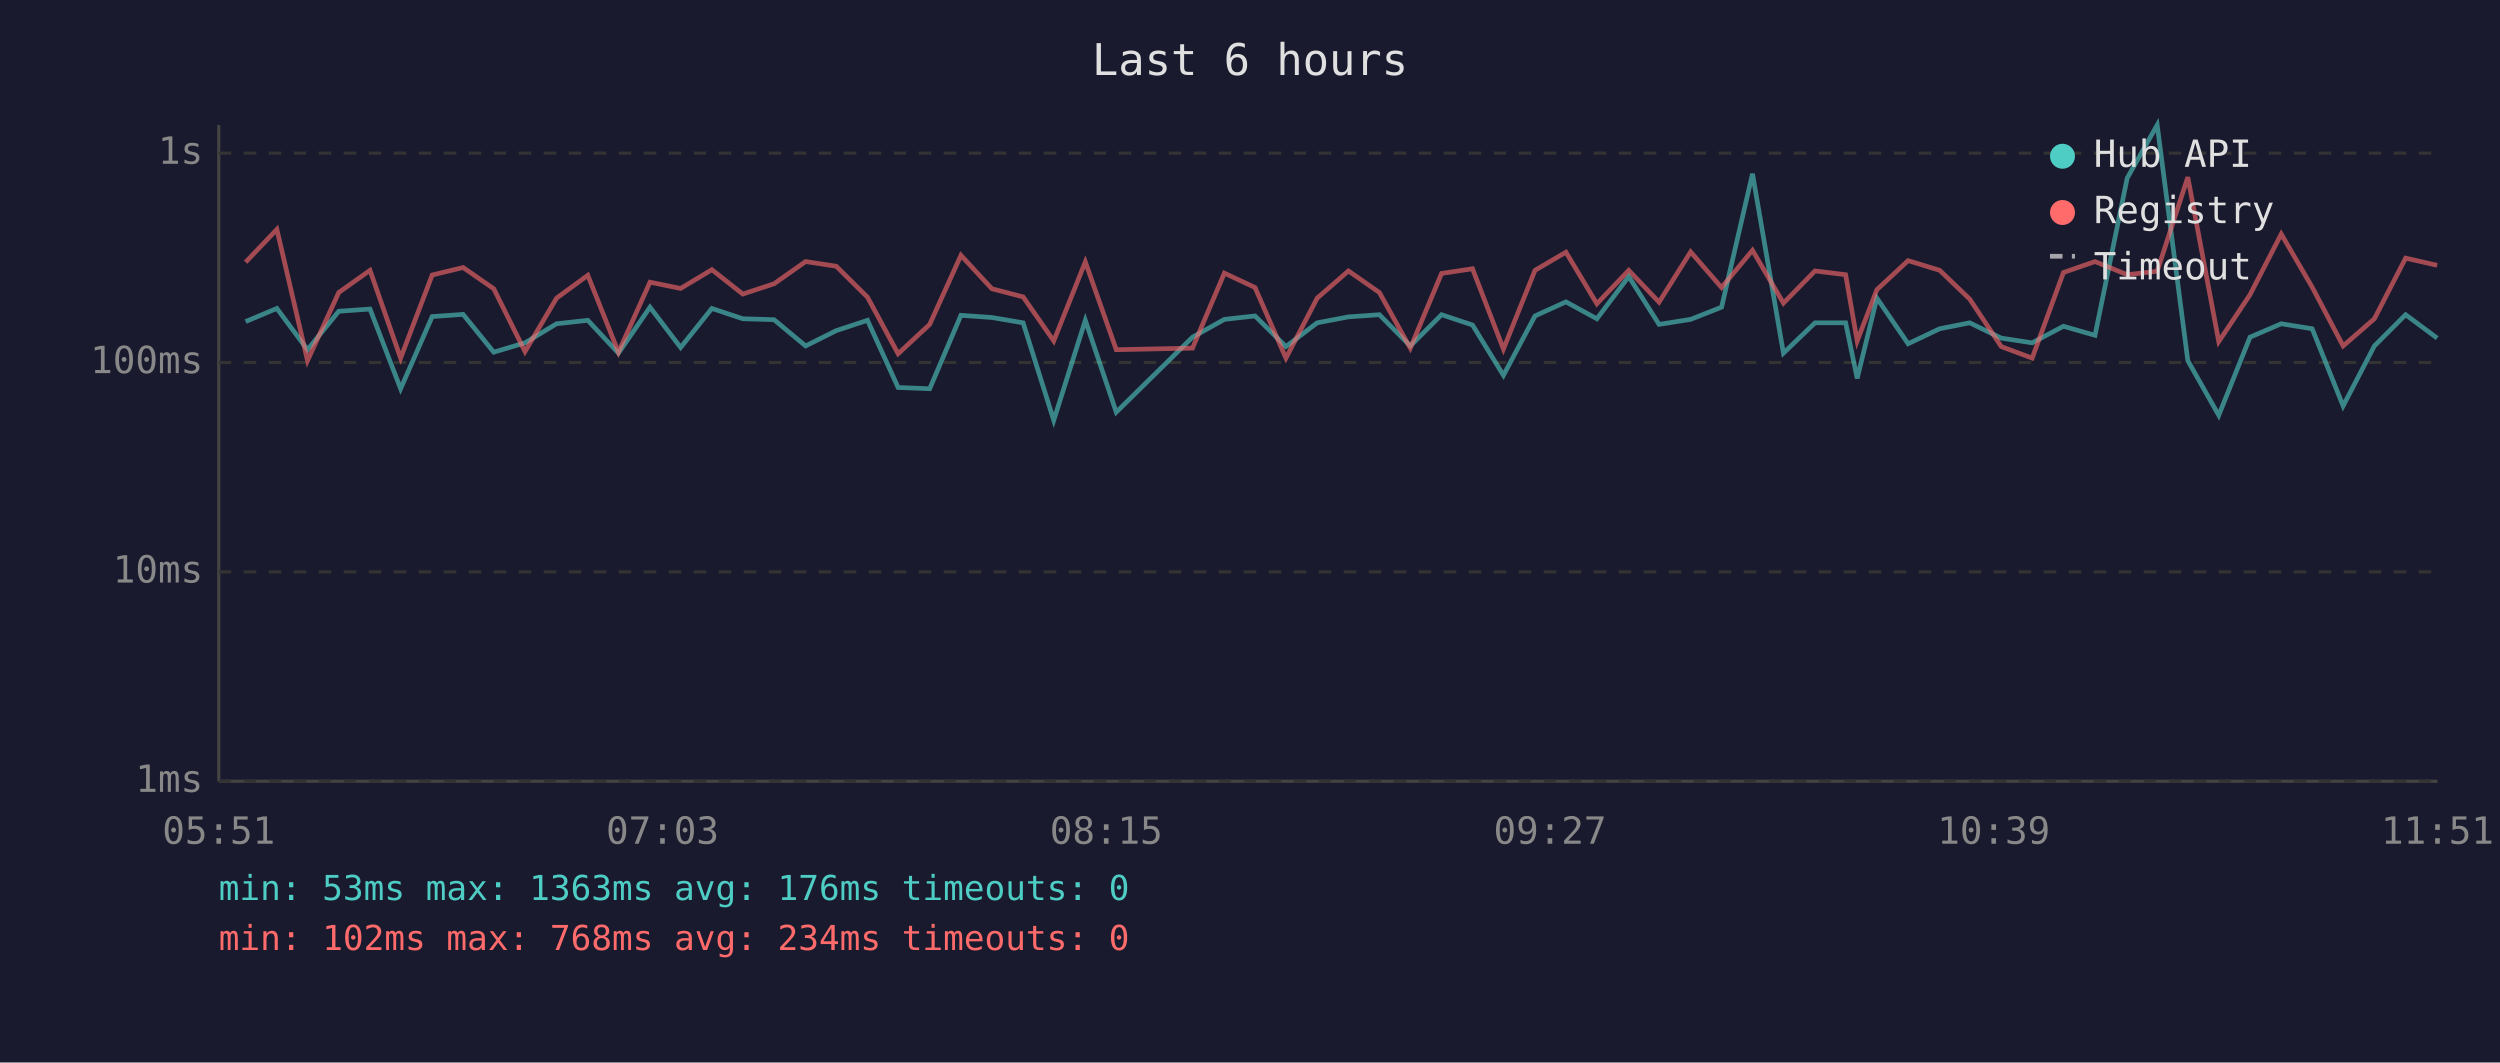
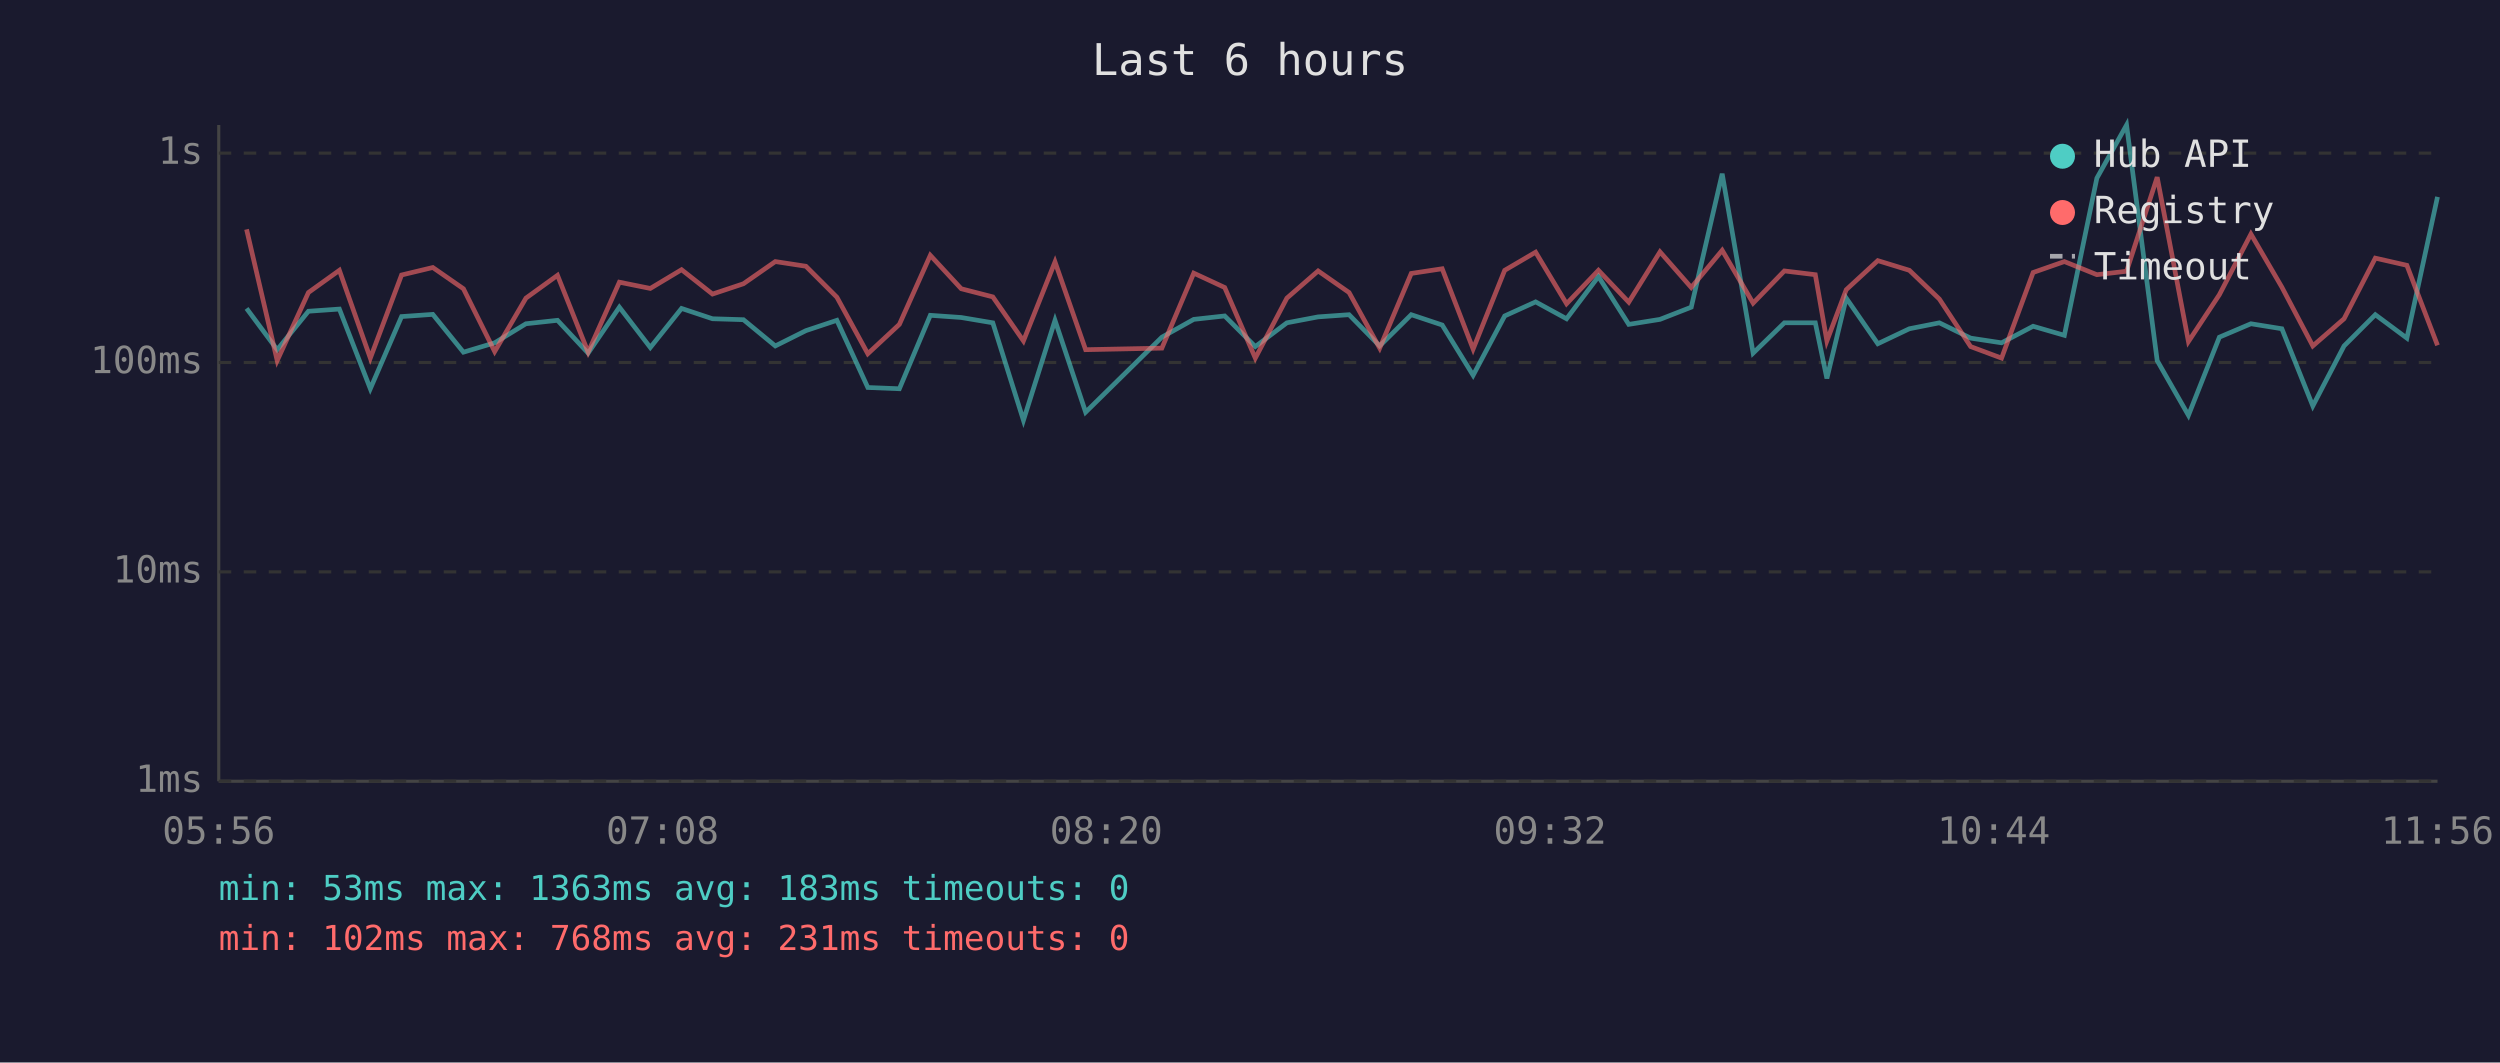
<svg xmlns="http://www.w3.org/2000/svg" viewBox="0 0 800 340" font-family="monospace" font-size="12">
  <rect width="800" height="340" fill="#1a1a2e" />
  <text x="400" y="24" fill="#e0e0e0" font-size="14" text-anchor="middle">Last 6 hours</text>
  <line x1="70" y1="40" x2="70" y2="250" stroke="#444" stroke-width="1" />
  <line x1="70" y1="250" x2="780" y2="250" stroke="#444" stroke-width="1" />
  <line x1="70" y1="250" x2="780" y2="250" stroke="#333" stroke-width="1" stroke-dasharray="4" />
  <text x="65" y="250" fill="#888" text-anchor="end" dominant-baseline="middle">1ms</text>
  <line x1="70" y1="183" x2="780" y2="183" stroke="#333" stroke-width="1" stroke-dasharray="4" />
  <text x="65" y="183" fill="#888" text-anchor="end" dominant-baseline="middle">10ms</text>
  <line x1="70" y1="116" x2="780" y2="116" stroke="#333" stroke-width="1" stroke-dasharray="4" />
  <text x="65" y="116" fill="#888" text-anchor="end" dominant-baseline="middle">100ms</text>
  <line x1="70" y1="49" x2="780" y2="49" stroke="#333" stroke-width="1" stroke-dasharray="4" />
  <text x="65" y="49" fill="#888" text-anchor="end" dominant-baseline="middle">1s</text>
-   <text x="70" y="270" fill="#888" text-anchor="middle">05:51</text>
-   <text x="212" y="270" fill="#888" text-anchor="middle">07:03</text>
-   <text x="354" y="270" fill="#888" text-anchor="middle">08:15</text>
-   <text x="496" y="270" fill="#888" text-anchor="middle">09:27</text>
-   <text x="638" y="270" fill="#888" text-anchor="middle">10:39</text>
-   <text x="780" y="270" fill="#888" text-anchor="middle">11:51</text>
-   <polyline points="78.6,102.9 88.6,98.7 98.4,111.9 108.4,99.6 118.4,98.9 128.2,124.4 138.3,101.3 148.2,100.6 158.0,112.7 168.0,109.7 178.1,103.6 188.1,102.5 197.9,113.0 208.0,98.3 217.8,111.2 227.8,98.7 237.7,102.0 247.7,102.3 257.8,110.7 267.6,105.8 277.6,102.5 287.4,124.0 297.5,124.4 307.5,100.9 317.4,101.6 327.4,103.3 337.2,134.5 347.3,102.5 357.2,131.9 381.6,107.9 391.8,102.2 401.6,101.1 411.5,110.9 421.5,103.3 431.5,101.4 441.4,100.7 451.3,110.7 461.3,100.7 471.2,104.0 481.1,120.1 491.2,101.1 501.1,96.6 511.0,102.0 521.2,88.5 530.9,103.8 541.0,102.2 550.9,98.3 560.8,55.6 570.7,113.0 580.8,103.3 590.6,103.3 594.3,121.1 600.6,95.4 610.6,110.0 620.7,105.2 630.3,103.3 640.4,108.2 650.3,109.7 660.3,104.4 670.4,107.3 680.7,57.0 690.3,40.0 700.1,115.4 710.0,132.9 720.0,107.9 730.0,103.6 739.9,105.2 749.8,129.9 759.8,110.7 769.8,100.7 779.9,108.2" fill="none" stroke="#4ecdc4" stroke-width="1.5" opacity="0.6" />
-   <polyline points="78.6,83.9 88.6,73.4 98.4,115.4 108.4,93.6 118.4,86.5 128.2,114.6 138.3,88.0 148.2,85.6 158.0,92.4 168.0,112.5 178.1,95.4 188.1,88.1 197.9,112.7 208.0,90.3 217.8,92.3 227.8,86.3 237.7,94.1 247.7,90.8 257.8,83.7 267.6,85.2 277.6,95.1 287.4,113.2 297.5,103.8 307.5,81.7 317.4,92.4 327.4,95.0 337.2,109.1 347.3,83.8 357.2,111.9 381.6,111.4 391.8,87.4 401.6,92.0 411.5,114.6 421.5,95.4 431.5,86.7 441.4,93.6 451.3,111.4 461.3,87.5 471.2,86.0 481.1,111.7 491.2,86.5 501.1,80.7 511.0,97.2 521.2,86.5 530.9,96.7 541.0,80.6 550.9,92.0 560.8,80.1 570.7,97.0 580.8,86.7 590.6,87.9 594.3,109.1 600.6,92.7 610.6,83.4 620.7,86.5 630.3,95.7 640.4,110.9 650.3,114.6 660.3,87.2 670.4,83.7 680.7,87.9 690.3,86.8 700.1,56.7 710.0,109.3 720.0,94.3 730.0,74.9 739.9,91.9 749.8,110.7 759.8,102.0 769.8,82.6 779.9,84.9" fill="none" stroke="#ff6b6b" stroke-width="1.5" opacity="0.6" />
+   <text x="70" y="270" fill="#888" text-anchor="middle">05:56</text>
+   <text x="212" y="270" fill="#888" text-anchor="middle">07:08</text>
+   <text x="354" y="270" fill="#888" text-anchor="middle">08:20</text>
+   <text x="496" y="270" fill="#888" text-anchor="middle">09:32</text>
+   <text x="638" y="270" fill="#888" text-anchor="middle">10:44</text>
+   <text x="780" y="270" fill="#888" text-anchor="middle">11:56</text>
+   <polyline points="78.9,98.7 88.7,111.9 98.7,99.6 108.6,98.9 118.5,124.4 128.5,101.3 138.5,100.6 148.3,112.7 158.3,109.7 168.3,103.6 178.4,102.5 188.2,113.0 198.2,98.3 208.1,111.2 218.1,98.7 228.0,102.0 237.9,102.3 248.1,110.7 257.9,105.8 267.8,102.5 277.7,124.0 287.8,124.4 297.7,100.9 307.6,101.6 317.7,103.3 327.5,134.5 337.6,102.5 347.4,131.9 371.8,107.9 382.0,102.2 391.9,101.1 401.7,110.9 411.8,103.3 421.8,101.4 431.7,100.7 441.5,110.7 451.6,100.7 461.5,104.0 471.4,120.1 481.5,101.1 491.4,96.6 501.3,102.0 511.5,88.5 521.2,103.8 531.2,102.2 541.2,98.3 551.1,55.6 561.0,113.0 571.0,103.3 580.9,103.3 584.6,121.1 590.8,95.4 600.9,110.0 611.0,105.2 620.6,103.3 630.6,108.2 640.5,109.7 650.6,104.4 660.6,107.3 671.0,57.0 680.5,40.0 690.3,115.4 700.3,132.9 710.2,107.9 720.3,103.6 730.2,105.2 740.1,129.9 750.1,110.7 760.1,100.7 770.2,108.2 780.0,63.0" fill="none" stroke="#4ecdc4" stroke-width="1.5" opacity="0.6" />
+   <polyline points="78.9,73.4 88.7,115.4 98.7,93.6 108.6,86.5 118.5,114.6 128.5,88.0 138.5,85.6 148.3,92.4 158.3,112.5 168.3,95.4 178.4,88.1 188.2,112.7 198.2,90.3 208.1,92.3 218.1,86.3 228.0,94.1 237.9,90.8 248.1,83.7 257.9,85.2 267.8,95.1 277.7,113.2 287.8,103.8 297.7,81.7 307.6,92.4 317.7,95.0 327.5,109.1 337.6,83.8 347.4,111.9 371.8,111.4 382.0,87.4 391.9,92.0 401.7,114.6 411.8,95.4 421.8,86.7 431.7,93.6 441.5,111.4 451.6,87.5 461.5,86.0 471.4,111.7 481.5,86.5 491.4,80.7 501.3,97.2 511.5,86.5 521.2,96.7 531.2,80.6 541.2,92.0 551.1,80.1 561.0,97.0 571.0,86.7 580.9,87.9 584.6,109.1 590.8,92.7 600.9,83.4 611.0,86.5 620.6,95.7 630.6,110.9 640.5,114.6 650.6,87.2 660.6,83.7 671.0,87.9 680.5,86.8 690.3,56.7 700.3,109.3 710.2,94.3 720.3,74.9 730.2,91.9 740.1,110.7 750.1,102.0 760.1,82.6 770.2,84.9 780.0,110.5" fill="none" stroke="#ff6b6b" stroke-width="1.5" opacity="0.6" />
  <circle cx="660" cy="50" r="4" fill="#4ecdc4" />
  <text x="670" y="50" fill="#e0e0e0" dominant-baseline="middle">Hub API</text>
  <circle cx="660" cy="68" r="4" fill="#ff6b6b" />
  <text x="670" y="68" fill="#e0e0e0" dominant-baseline="middle">Registry</text>
  <line x1="656" y1="82" x2="664" y2="82" stroke="#e0e0e0" stroke-width="1.5" stroke-dasharray="4,3" opacity="0.7" />
  <text x="670" y="86" fill="#e0e0e0" dominant-baseline="middle">Timeout</text>
-   <text x="70" y="288" fill="#4ecdc4" font-size="11">min: 53ms  max: 1363ms  avg: 176ms  timeouts: 0</text>
-   <text x="70" y="304" fill="#ff6b6b" font-size="11">min: 102ms  max: 768ms  avg: 234ms  timeouts: 0</text>
+   <text x="70" y="288" fill="#4ecdc4" font-size="11">min: 53ms  max: 1363ms  avg: 183ms  timeouts: 0</text>
+   <text x="70" y="304" fill="#ff6b6b" font-size="11">min: 102ms  max: 768ms  avg: 231ms  timeouts: 0</text>
</svg>
